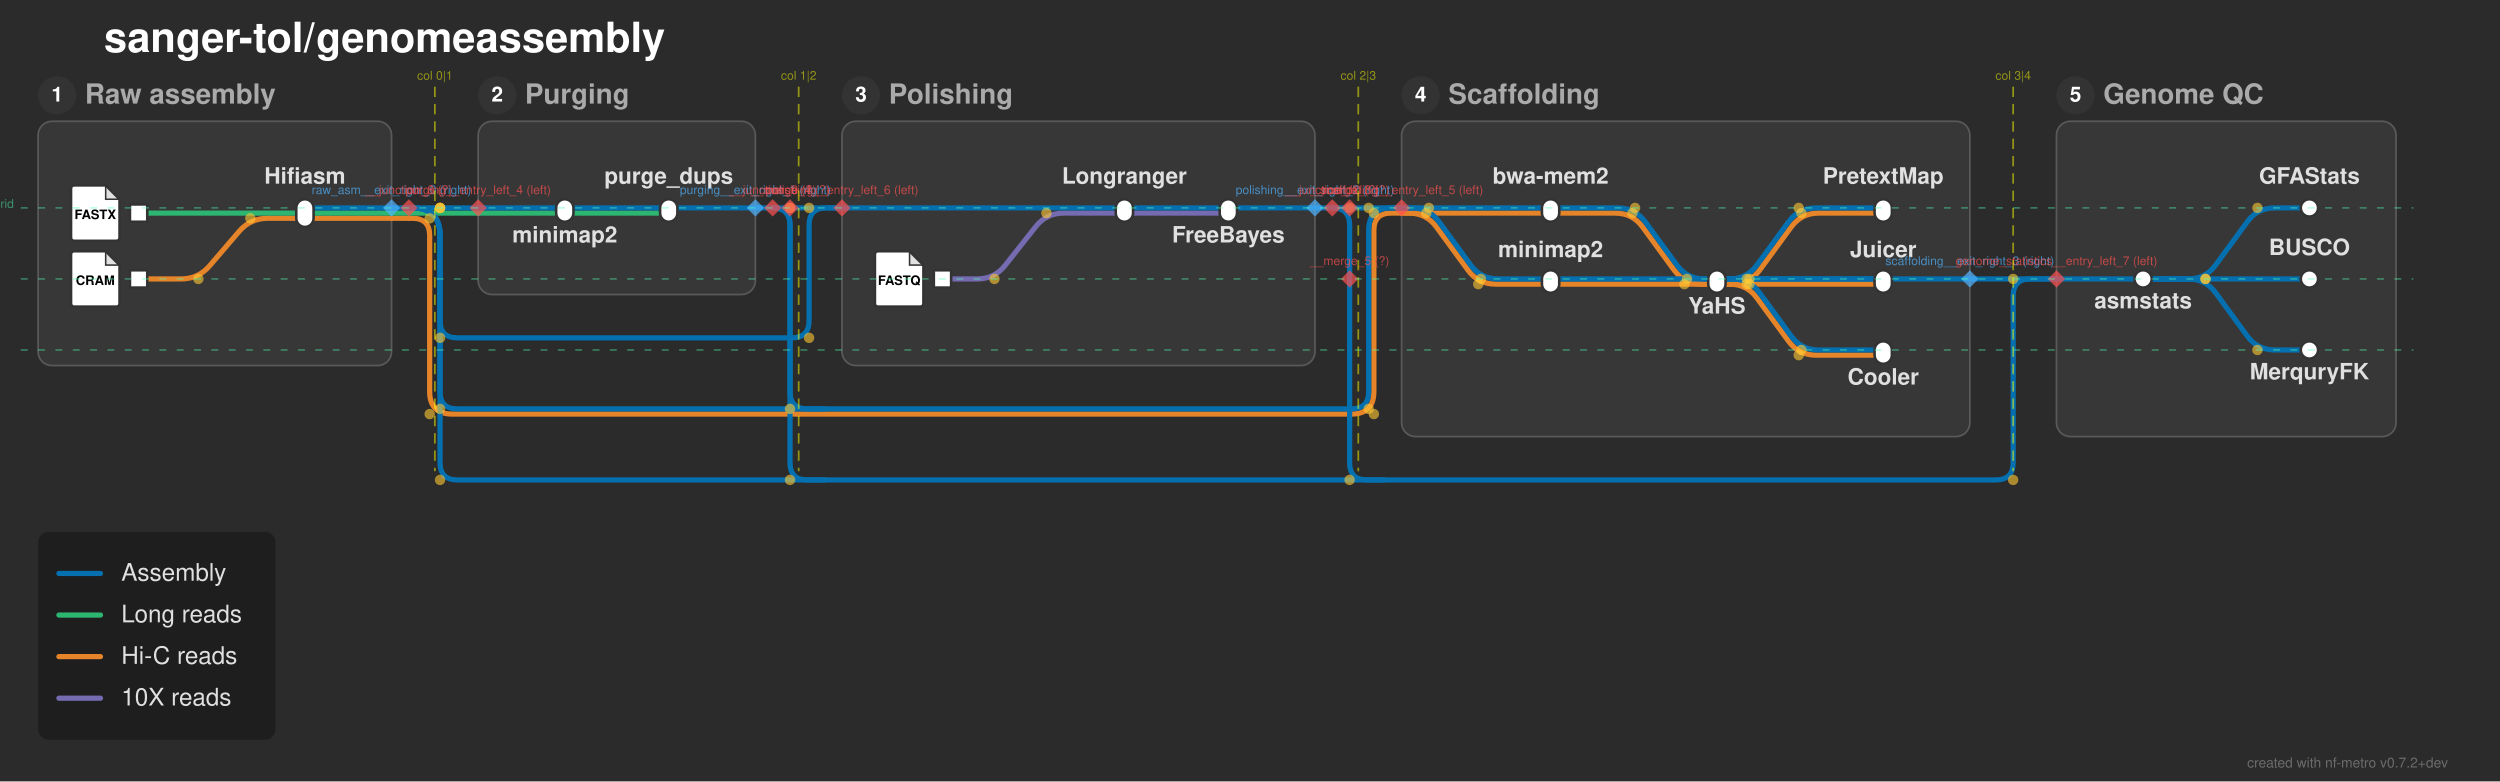
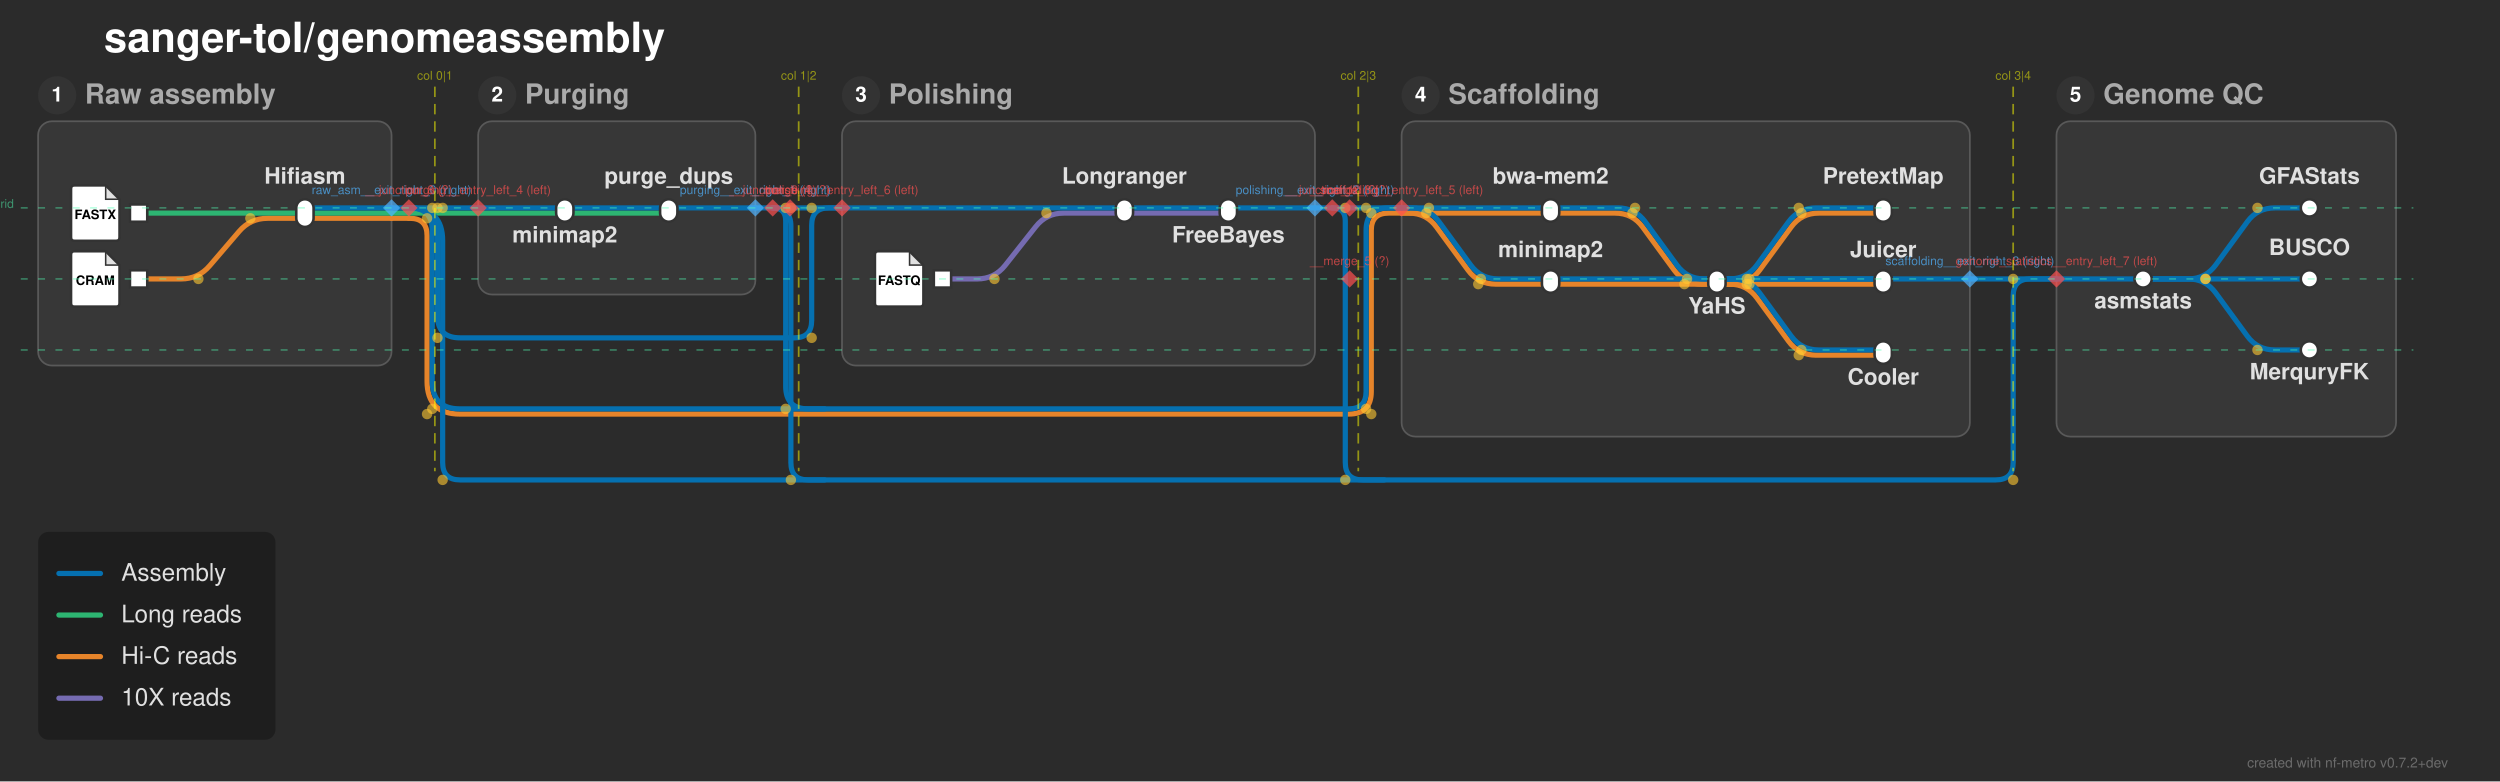
<svg xmlns="http://www.w3.org/2000/svg" width="1443" height="451" viewBox="0 0 1443 451">
  <defs>
</defs>
  <rect x="0" y="0" width="1443" height="451" fill="#2b2b2b" />
  <text x="60.0" y="30.0" font-size="24.0" fill="#ffffff" font-family="'Helvetica Neue', Helvetica, Arial, sans-serif" font-weight="bold" class="nf-metro-title">sanger-tol/genomeassembly</text>
  <rect x="22.0" y="70.0" width="204.0" height="141.0" rx="8" ry="8" fill="#373737" stroke="#595959" stroke-width="1.0" class="nf-metro-section-box" data-section-id="raw_asm" data-section-lines="assemblies,hic_reads,long_reads" />
  <circle cx="33.0" cy="55.0" r="11" fill="#333333" class="nf-metro-section-num-circle" data-section-id="raw_asm" />
  <text x="33.0" y="55.0" font-size="12" fill="#ffffff" font-family="'Helvetica Neue', Helvetica, Arial, sans-serif" font-weight="bold" text-anchor="middle" dy="0.3em" data-section-id="raw_asm">1</text>
  <text x="49.0" y="55.0" font-size="16.0" fill="#aaaaaa" font-family="'Helvetica Neue', Helvetica, Arial, sans-serif" font-weight="bold" dy="0.3em" class="nf-metro-section-label" data-section-id="raw_asm">Raw assembly</text>
  <rect x="276.0" y="70.0" width="160.0" height="100.0" rx="8" ry="8" fill="#373737" stroke="#595959" stroke-width="1.0" class="nf-metro-section-box" data-section-id="purging" data-section-lines="assemblies,long_reads" />
  <circle cx="287.0" cy="55.0" r="11" fill="#333333" class="nf-metro-section-num-circle" data-section-id="purging" />
  <text x="287.0" y="55.0" font-size="12" fill="#ffffff" font-family="'Helvetica Neue', Helvetica, Arial, sans-serif" font-weight="bold" text-anchor="middle" dy="0.3em" data-section-id="purging">2</text>
  <text x="303.0" y="55.0" font-size="16.0" fill="#aaaaaa" font-family="'Helvetica Neue', Helvetica, Arial, sans-serif" font-weight="bold" dy="0.3em" class="nf-metro-section-label" data-section-id="purging">Purging</text>
  <rect x="486.0" y="70.0" width="273.0" height="141.0" rx="8" ry="8" fill="#373737" stroke="#595959" stroke-width="1.0" class="nf-metro-section-box" data-section-id="polishing" data-section-lines="assemblies,i10x_reads" />
  <circle cx="497.0" cy="55.0" r="11" fill="#333333" class="nf-metro-section-num-circle" data-section-id="polishing" />
  <text x="497.0" y="55.0" font-size="12" fill="#ffffff" font-family="'Helvetica Neue', Helvetica, Arial, sans-serif" font-weight="bold" text-anchor="middle" dy="0.3em" data-section-id="polishing">3</text>
  <text x="513.0" y="55.0" font-size="16.0" fill="#aaaaaa" font-family="'Helvetica Neue', Helvetica, Arial, sans-serif" font-weight="bold" dy="0.3em" class="nf-metro-section-label" data-section-id="polishing">Polishing</text>
  <rect x="809.0" y="70.0" width="328.0" height="182.0" rx="8" ry="8" fill="#373737" stroke="#595959" stroke-width="1.0" class="nf-metro-section-box" data-section-id="scaffolding" data-section-lines="assemblies,hic_reads" />
  <circle cx="820.0" cy="55.0" r="11" fill="#333333" class="nf-metro-section-num-circle" data-section-id="scaffolding" />
  <text x="820.0" y="55.0" font-size="12" fill="#ffffff" font-family="'Helvetica Neue', Helvetica, Arial, sans-serif" font-weight="bold" text-anchor="middle" dy="0.3em" data-section-id="scaffolding">4</text>
  <text x="836.0" y="55.0" font-size="16.0" fill="#aaaaaa" font-family="'Helvetica Neue', Helvetica, Arial, sans-serif" font-weight="bold" dy="0.3em" class="nf-metro-section-label" data-section-id="scaffolding">Scaffolding</text>
  <rect x="1187.0" y="70.0" width="196.0" height="182.0" rx="8" ry="8" fill="#373737" stroke="#595959" stroke-width="1.0" class="nf-metro-section-box" data-section-id="genome_statistics" data-section-lines="assemblies" />
  <circle cx="1198.0" cy="55.0" r="11" fill="#333333" class="nf-metro-section-num-circle" data-section-id="genome_statistics" />
  <text x="1198.0" y="55.0" font-size="12" fill="#ffffff" font-family="'Helvetica Neue', Helvetica, Arial, sans-serif" font-weight="bold" text-anchor="middle" dy="0.3em" data-section-id="genome_statistics">5</text>
  <text x="1214.0" y="55.0" font-size="16.0" fill="#aaaaaa" font-family="'Helvetica Neue', Helvetica, Arial, sans-serif" font-weight="bold" dy="0.3em" class="nf-metro-section-label" data-section-id="genome_statistics">Genome QC</text>
  <path d="M544.0,161.0 L564.0,161.0 Q574.0,161.0,580.196,153.151 L597.804,130.849 Q604.0,123.0,614.0,123.0 L649.0,123.0" stroke="#756bb1" stroke-width="3.0" fill="none" stroke-linecap="round" stroke-linejoin="round" class="metro-line-i10x_reads" data-line-id="i10x_reads" />
  <path d="M649.0,123.0 L709.0,123.0" stroke="#756bb1" stroke-width="3.0" stroke-linecap="round" class="metro-line-i10x_reads" data-line-id="i10x_reads" />
  <path d="M80.0,161.0 L104.5,161.0 Q114.5,161.0,121.008,153.407 L137.992,133.593 Q144.5,126.0,154.5,126.0 L176.0,126.0" stroke="#e6842a" stroke-width="3.0" fill="none" stroke-linecap="round" stroke-linejoin="round" class="metro-line-hic_reads" data-line-id="hic_reads" />
  <path d="M895.0,123.0 L932.239,123.0 Q942.239,123.0,948.144,131.07 L966.334,155.93 Q972.239,164.0,982.239,164.0 L991.0,164.0" stroke="#e6842a" stroke-width="3.0" fill="none" stroke-linecap="round" stroke-linejoin="round" class="metro-line-hic_reads" data-line-id="hic_reads" />
  <path d="M895.0,164.0 L991.0,164.0" stroke="#e6842a" stroke-width="3.0" stroke-linecap="round" class="metro-line-hic_reads" data-line-id="hic_reads" />
  <path d="M991.0,164.0 L999.761,164.0 Q1009.761,164.0,1015.666,155.93 L1033.856,131.07 Q1039.761,123.0,1049.761,123.0 L1087.0,123.0" stroke="#e6842a" stroke-width="3.0" fill="none" stroke-linecap="round" stroke-linejoin="round" class="metro-line-hic_reads" data-line-id="hic_reads" />
  <path d="M991.0,164.0 L1087.0,164.0" stroke="#e6842a" stroke-width="3.0" stroke-linecap="round" class="metro-line-hic_reads" data-line-id="hic_reads" />
  <path d="M991.0,164.0 L998.239,164.0 Q1008.239,164.0,1014.144,172.07 L1032.334,196.93 Q1038.239,205.0,1048.239,205.0 L1087.0,205.0" stroke="#e6842a" stroke-width="3.0" fill="none" stroke-linecap="round" stroke-linejoin="round" class="metro-line-hic_reads" data-line-id="hic_reads" />
  <path d="M176.0,126.0 L226.0,126.0" stroke="#e6842a" stroke-width="3.0" stroke-linecap="round" class="metro-line-hic_reads" data-line-id="hic_reads" />
  <path d="M809.0,123.0 L895.0,123.0" stroke="#e6842a" stroke-width="3.0" stroke-linecap="round" class="metro-line-hic_reads" data-line-id="hic_reads" />
  <path d="M809.0,123.0 L813.239,123.0 Q823.239,123.0,829.144,131.07 L847.334,155.93 Q853.239,164.0,863.239,164.0 L895.0,164.0" stroke="#e6842a" stroke-width="3.0" fill="none" stroke-linecap="round" stroke-linejoin="round" class="metro-line-hic_reads" data-line-id="hic_reads" />
  <path d="M226.0,126.0 L236.0,126.0" stroke="#e6842a" stroke-width="3.0" stroke-linecap="round" class="metro-line-hic_reads" data-line-id="hic_reads" />
-   <path d="M236.0,126.0 L238.0,126.0 Q248.0,126.0,248.0,136.0 L248.0,226.0 Q248.0,239.0,261.0,239.0 L780.0,239.0 Q793.0,239.0,793.0,226.0 L793.0,133.0 Q793.0,123.0,803.0,123.0 L809.0,123.0" stroke="#e6842a" stroke-width="3.0" fill="none" stroke-linecap="round" stroke-linejoin="round" class="metro-line-hic_reads" data-line-id="hic_reads" />
+   <path d="M236.0,126.0 L236.5,126.0 Q246.5,126.0,246.5,136.0 L246.5,220.0 Q246.5,239.0,265.5,239.0 L778.5,239.0 Q791.5,239.0,791.5,226.0 L791.5,133.0 Q791.5,123.0,801.5,123.0 L809.0,123.0" stroke="#e6842a" stroke-width="3.0" fill="none" stroke-linecap="round" stroke-linejoin="round" class="metro-line-hic_reads" data-line-id="hic_reads" />
  <path d="M80.0,123.0 L176.0,123.0" stroke="#2db572" stroke-width="3.0" stroke-linecap="round" class="metro-line-long_reads" data-line-id="long_reads" />
  <path d="M326.0,123.0 L386.0,123.0" stroke="#2db572" stroke-width="3.0" stroke-linecap="round" class="metro-line-long_reads" data-line-id="long_reads" />
  <path d="M176.0,123.0 L226.0,123.0" stroke="#2db572" stroke-width="3.0" stroke-linecap="round" class="metro-line-long_reads" data-line-id="long_reads" />
  <path d="M276.0,123.0 L326.0,123.0" stroke="#2db572" stroke-width="3.0" stroke-linecap="round" class="metro-line-long_reads" data-line-id="long_reads" />
  <path d="M226.0,123.0 L236.0,123.0" stroke="#2db572" stroke-width="3.0" stroke-linecap="round" class="metro-line-long_reads" data-line-id="long_reads" />
  <path d="M236.0,123.0 L276.0,123.0" stroke="#2db572" stroke-width="3.0" stroke-linecap="round" class="metro-line-long_reads" data-line-id="long_reads" />
  <path d="M326.0,120.0 L386.0,120.0" stroke="#0570b0" stroke-width="3.0" stroke-linecap="round" class="metro-line-assemblies" data-line-id="assemblies" />
  <path d="M649.0,120.0 L709.0,120.0" stroke="#0570b0" stroke-width="3.0" stroke-linecap="round" class="metro-line-assemblies" data-line-id="assemblies" />
  <path d="M895.0,120.0 L933.761,120.0 Q943.761,120.0,949.666,128.07 L967.856,152.93 Q973.761,161.0,983.761,161.0 L991.0,161.0" stroke="#0570b0" stroke-width="3.0" fill="none" stroke-linecap="round" stroke-linejoin="round" class="metro-line-assemblies" data-line-id="assemblies" />
  <path d="M895.0,161.0 L991.0,161.0" stroke="#0570b0" stroke-width="3.0" stroke-linecap="round" class="metro-line-assemblies" data-line-id="assemblies" />
  <path d="M991.0,161.0 L998.239,161.0 Q1008.239,161.0,1014.144,152.93 L1032.334,128.07 Q1038.239,120.0,1048.239,120.0 L1087.0,120.0" stroke="#0570b0" stroke-width="3.0" fill="none" stroke-linecap="round" stroke-linejoin="round" class="metro-line-assemblies" data-line-id="assemblies" />
  <path d="M991.0,161.0 L1087.0,161.0" stroke="#0570b0" stroke-width="3.0" stroke-linecap="round" class="metro-line-assemblies" data-line-id="assemblies" />
  <path d="M991.0,161.0 L999.761,161.0 Q1009.761,161.0,1015.666,169.07 L1033.856,193.93 Q1039.761,202.0,1049.761,202.0 L1087.0,202.0" stroke="#0570b0" stroke-width="3.0" fill="none" stroke-linecap="round" stroke-linejoin="round" class="metro-line-assemblies" data-line-id="assemblies" />
  <path d="M1237.0,161.0 L1263.0,161.0 Q1273.0,161.0,1278.905,152.93 L1297.095,128.07 Q1303.0,120.0,1313.0,120.0 L1333.0,120.0" stroke="#0570b0" stroke-width="3.0" fill="none" stroke-linecap="round" stroke-linejoin="round" class="metro-line-assemblies" data-line-id="assemblies" />
  <path d="M1237.0,161.0 L1333.0,161.0" stroke="#0570b0" stroke-width="3.0" stroke-linecap="round" class="metro-line-assemblies" data-line-id="assemblies" />
  <path d="M1237.0,161.0 L1263.0,161.0 Q1273.0,161.0,1278.905,169.07 L1297.095,193.93 Q1303.0,202.0,1313.0,202.0 L1333.0,202.0" stroke="#0570b0" stroke-width="3.0" fill="none" stroke-linecap="round" stroke-linejoin="round" class="metro-line-assemblies" data-line-id="assemblies" />
  <path d="M176.0,120.0 L226.0,120.0" stroke="#0570b0" stroke-width="3.0" stroke-linecap="round" class="metro-line-assemblies" data-line-id="assemblies" />
  <path d="M276.0,120.0 L326.0,120.0" stroke="#0570b0" stroke-width="3.0" stroke-linecap="round" class="metro-line-assemblies" data-line-id="assemblies" />
  <path d="M486.0,120.0 L649.0,120.0" stroke="#0570b0" stroke-width="3.0" stroke-linecap="round" class="metro-line-assemblies" data-line-id="assemblies" />
  <path d="M809.0,120.0 L895.0,120.0" stroke="#0570b0" stroke-width="3.0" stroke-linecap="round" class="metro-line-assemblies" data-line-id="assemblies" />
  <path d="M809.0,120.0 L814.761,120.0 Q824.761,120.0,830.666,128.07 L848.856,152.93 Q854.761,161.0,864.761,161.0 L895.0,161.0" stroke="#0570b0" stroke-width="3.0" fill="none" stroke-linecap="round" stroke-linejoin="round" class="metro-line-assemblies" data-line-id="assemblies" />
  <path d="M386.0,120.0 L436.0,120.0" stroke="#0570b0" stroke-width="3.0" stroke-linecap="round" class="metro-line-assemblies" data-line-id="assemblies" />
  <path d="M709.0,120.0 L759.0,120.0" stroke="#0570b0" stroke-width="3.0" stroke-linecap="round" class="metro-line-assemblies" data-line-id="assemblies" />
  <path d="M1187.0,161.0 L1237.0,161.0" stroke="#0570b0" stroke-width="3.0" stroke-linecap="round" class="metro-line-assemblies" data-line-id="assemblies" />
  <path d="M991.0,161.0 L1137.0,161.0" stroke="#0570b0" stroke-width="3.0" stroke-linecap="round" class="metro-line-assemblies" data-line-id="assemblies" />
  <path d="M226.0,120.0 L236.0,120.0" stroke="#0570b0" stroke-width="3.0" stroke-linecap="round" class="metro-line-assemblies" data-line-id="assemblies" />
  <path d="M236.0,120.0 L276.0,120.0" stroke="#0570b0" stroke-width="3.0" stroke-linecap="round" class="metro-line-assemblies" data-line-id="assemblies" />
  <path d="M436.0,120.0 L446.0,120.0" stroke="#0570b0" stroke-width="3.0" stroke-linecap="round" class="metro-line-assemblies" data-line-id="assemblies" />
  <path d="M759.0,120.0 L769.0,120.0" stroke="#0570b0" stroke-width="3.0" stroke-linecap="round" class="metro-line-assemblies" data-line-id="assemblies" />
  <path d="M1137.0,161.0 L1187.0,161.0" stroke="#0570b0" stroke-width="3.0" stroke-linecap="round" class="metro-line-assemblies" data-line-id="assemblies" />
-   <path d="M236.0,120.0 L238.0,120.0 Q254.0,120.0,254.0,136.0 L254.0,226.0 Q254.0,236.0,264.0,236.0 L780.0,236.0 Q790.0,236.0,790.0,226.0 L790.0,133.0 Q790.0,120.0,803.0,120.0 L809.0,120.0" stroke="#0570b0" stroke-width="3.0" fill="none" stroke-linecap="round" stroke-linejoin="round" class="metro-line-assemblies" data-line-id="assemblies" />
-   <path d="M446.0,120.0 L446.0,120.0 Q456.0,120.0,456.0,130.0 L456.0,226.0 Q456.0,236.0,466.0,236.0 L476.0,236.0" stroke="#0570b0" stroke-width="3.0" fill="none" stroke-linecap="round" stroke-linejoin="round" class="metro-line-assemblies" data-line-id="assemblies" />
+   <path d="M236.0,120.0 L236.5,120.0 Q249.5,120.0,249.5,133.0 L249.5,220.0 Q249.5,236.0,265.5,236.0 L778.5,236.0 Q788.5,236.0,788.5,226.0 L788.5,133.0 Q788.5,120.0,801.5,120.0 L809.0,120.0" stroke="#0570b0" stroke-width="3.0" fill="none" stroke-linecap="round" stroke-linejoin="round" class="metro-line-assemblies" data-line-id="assemblies" />
+   <path d="M446.0,120.0 L446.0,120.0 Q453.5,120.0,453.5,127.5 L453.5,223.0 Q453.5,236.0,466.5,236.0 L476.0,236.0" stroke="#0570b0" stroke-width="3.0" fill="none" stroke-linecap="round" stroke-linejoin="round" class="metro-line-assemblies" data-line-id="assemblies" />
  <path d="M769.0,120.0 L779.0,120.0" stroke="#0570b0" stroke-width="3.0" stroke-linecap="round" class="metro-line-assemblies" data-line-id="assemblies" />
  <path d="M779.0,120.0 L809.0,120.0" stroke="#0570b0" stroke-width="3.0" stroke-linecap="round" class="metro-line-assemblies" data-line-id="assemblies" />
-   <path d="M236.0,120.0 L238.0,120.0 Q254.0,120.0,254.0,136.0 L254.0,185.0 Q254.0,195.0,264.0,195.0 L457.0,195.0 Q467.0,195.0,467.0,185.0 L467.0,130.0 Q467.0,120.0,477.0,120.0 L486.0,120.0" stroke="#0570b0" stroke-width="3.0" fill="none" stroke-linecap="round" stroke-linejoin="round" class="metro-line-assemblies" data-line-id="assemblies" />
+   <path d="M236.0,120.0 L236.5,120.0 Q252.5,120.0,252.5,136.0 L252.5,182.0 Q252.5,195.0,265.5,195.0 L458.5,195.0 Q468.5,195.0,468.5,185.0 L468.5,130.0 Q468.5,120.0,478.5,120.0 L486.0,120.0" stroke="#0570b0" stroke-width="3.0" fill="none" stroke-linecap="round" stroke-linejoin="round" class="metro-line-assemblies" data-line-id="assemblies" />
  <path d="M446.0,120.0 L456.0,120.0" stroke="#0570b0" stroke-width="3.0" stroke-linecap="round" class="metro-line-assemblies" data-line-id="assemblies" />
  <path d="M456.0,120.0 L486.0,120.0" stroke="#0570b0" stroke-width="3.0" stroke-linecap="round" class="metro-line-assemblies" data-line-id="assemblies" />
-   <path d="M236.0,120.0 L238.0,120.0 Q254.0,120.0,254.0,136.0 L254.0,267.0 Q254.0,277.0,264.0,277.0 L1152.0,277.0 Q1162.0,277.0,1162.0,267.0 L1162.0,171.0 Q1162.0,161.0,1172.0,161.0 L1187.0,161.0" stroke="#0570b0" stroke-width="3.0" fill="none" stroke-linecap="round" stroke-linejoin="round" class="metro-line-assemblies" data-line-id="assemblies" />
-   <path d="M446.0,120.0 L446.0,120.0 Q456.0,120.0,456.0,130.0 L456.0,267.0 Q456.0,277.0,466.0,277.0 L476.0,277.0" stroke="#0570b0" stroke-width="3.0" fill="none" stroke-linecap="round" stroke-linejoin="round" class="metro-line-assemblies" data-line-id="assemblies" />
-   <path d="M769.0,120.0 L769.0,120.0 Q779.0,120.0,779.0,130.0 L779.0,267.0 Q779.0,277.0,789.0,277.0 L799.0,277.0" stroke="#0570b0" stroke-width="3.0" fill="none" stroke-linecap="round" stroke-linejoin="round" class="metro-line-assemblies" data-line-id="assemblies" />
+   <path d="M236.0,120.0 L236.5,120.0 Q255.5,120.0,255.5,139.0 L255.5,267.0 Q255.5,277.0,265.5,277.0 L1152.0,277.0 Q1162.0,277.0,1162.0,267.0 L1162.0,171.0 Q1162.0,161.0,1172.0,161.0 L1187.0,161.0" stroke="#0570b0" stroke-width="3.0" fill="none" stroke-linecap="round" stroke-linejoin="round" class="metro-line-assemblies" data-line-id="assemblies" />
+   <path d="M446.0,120.0 L446.0,120.0 Q456.5,120.0,456.5,130.5 L456.5,267.0 Q456.5,277.0,466.5,277.0 L476.0,277.0" stroke="#0570b0" stroke-width="3.0" fill="none" stroke-linecap="round" stroke-linejoin="round" class="metro-line-assemblies" data-line-id="assemblies" />
+   <path d="M769.0,120.0 L769.0,120.0 Q776.5,120.0,776.5,127.5 L776.5,267.0 Q776.5,277.0,786.5,277.0 L799.0,277.0" stroke="#0570b0" stroke-width="3.0" fill="none" stroke-linecap="round" stroke-linejoin="round" class="metro-line-assemblies" data-line-id="assemblies" />
  <rect x="75.0" y="118.0" width="10.0" height="10.0" fill="#ffffff" stroke="#333333" stroke-width="1.5" class="nf-metro-station" data-station-id="input_long_reads" data-station-lines="long_reads" data-station-label="input_long_reads" data-section-id="raw_asm" data-section-name="Raw assembly" />
  <g data-station-id="input_long_reads">
    <path d="M43.0,107.0 L61.0,107.0 L69.0,115.0 L69.0,137.0 Q69.0,139.0,67.0,139.0 L43.0,139.0 Q41.0,139.0,41.0,137.0 L41.0,109.0 Q41.0,107.0,43.0,107.0 Z" fill="#ffffff" stroke="#333333" stroke-width="1.5" stroke-linejoin="round" />
    <path d="M61.0,107.0 L61.0,115.0 L69.0,115.0 Z" fill="#333333" opacity="0.15" stroke="none" />
    <path d="M61.0,107.0 L61.0,115.0 L69.0,115.0" fill="none" stroke="#333333" stroke-width="0.9" />
    <text x="55.0" y="124.2" font-size="7.5" fill="#000000" font-family="'Helvetica Neue', Helvetica, Arial, sans-serif" font-weight="bold" text-anchor="middle" dy="0.3em">FASTX</text>
  </g>
  <rect x="75.0" y="156.0" width="10.0" height="10.0" fill="#ffffff" stroke="#333333" stroke-width="1.5" class="nf-metro-station" data-station-id="input_hic_reads" data-station-lines="hic_reads" data-station-label="input_hic_reads" data-section-id="raw_asm" data-section-name="Raw assembly" />
  <g data-station-id="input_hic_reads">
    <path d="M43.0,145.0 L61.0,145.0 L69.0,153.0 L69.0,175.0 Q69.0,177.0,67.0,177.0 L43.0,177.0 Q41.0,177.0,41.0,175.0 L41.0,147.0 Q41.0,145.0,43.0,145.0 Z" fill="#ffffff" stroke="#333333" stroke-width="1.5" stroke-linejoin="round" />
    <path d="M61.0,145.0 L61.0,153.0 L69.0,153.0 Z" fill="#333333" opacity="0.15" stroke="none" />
    <path d="M61.0,145.0 L61.0,153.0 L69.0,153.0" fill="none" stroke="#333333" stroke-width="0.9" />
    <text x="55.0" y="162.2" font-size="7.5" fill="#000000" font-family="'Helvetica Neue', Helvetica, Arial, sans-serif" font-weight="bold" text-anchor="middle" dy="0.3em">CRAM</text>
  </g>
  <rect x="171.0" y="115.0" width="10.0" height="16.0" rx="5.0" ry="5.0" fill="#ffffff" stroke="#333333" stroke-width="1.5" class="nf-metro-station" data-station-id="hifiasm" data-station-lines="assemblies,hic_reads,long_reads" data-station-label="Hifiasm" data-section-id="raw_asm" data-section-name="Raw assembly" />
  <rect x="321.0" y="115.0" width="10.0" height="13.0" rx="5.0" ry="5.0" fill="#ffffff" stroke="#333333" stroke-width="1.5" class="nf-metro-station" data-station-id="purging_minimap2" data-station-lines="assemblies,long_reads" data-station-label="minimap2" data-section-id="purging" data-section-name="Purging" />
  <rect x="381.0" y="115.0" width="10.0" height="13.0" rx="5.0" ry="5.0" fill="#ffffff" stroke="#333333" stroke-width="1.5" class="nf-metro-station" data-station-id="purge_dups" data-station-lines="assemblies,long_reads" data-station-label="purge_dups" data-section-id="purging" data-section-name="Purging" />
  <rect x="539.0" y="156.0" width="10.0" height="10.0" fill="#ffffff" stroke="#333333" stroke-width="1.5" class="nf-metro-station" data-station-id="input_10x_reads" data-station-lines="i10x_reads" data-station-label="input_10x_reads" data-section-id="polishing" data-section-name="Polishing" />
  <g data-station-id="input_10x_reads">
    <path d="M507.0,145.0 L525.0,145.0 L533.0,153.0 L533.0,175.0 Q533.0,177.0,531.0,177.0 L507.0,177.0 Q505.0,177.0,505.0,175.0 L505.0,147.0 Q505.0,145.0,507.0,145.0 Z" fill="#ffffff" stroke="#333333" stroke-width="1.5" stroke-linejoin="round" />
    <path d="M525.0,145.0 L525.0,153.0 L533.0,153.0 Z" fill="#333333" opacity="0.15" stroke="none" />
    <path d="M525.0,145.0 L525.0,153.0 L533.0,153.0" fill="none" stroke="#333333" stroke-width="0.9" />
    <text x="519.0" y="162.2" font-size="7.5" fill="#000000" font-family="'Helvetica Neue', Helvetica, Arial, sans-serif" font-weight="bold" text-anchor="middle" dy="0.3em">FASTQ</text>
  </g>
  <rect x="644.0" y="115.0" width="10.0" height="13.0" rx="5.0" ry="5.0" fill="#ffffff" stroke="#333333" stroke-width="1.5" class="nf-metro-station" data-station-id="longranger" data-station-lines="assemblies,i10x_reads" data-station-label="Longranger" data-section-id="polishing" data-section-name="Polishing" />
  <rect x="704.0" y="115.0" width="10.0" height="13.0" rx="5.0" ry="5.0" fill="#ffffff" stroke="#333333" stroke-width="1.5" class="nf-metro-station" data-station-id="freebayes" data-station-lines="assemblies,i10x_reads" data-station-label="FreeBayes" data-section-id="polishing" data-section-name="Polishing" />
  <rect x="890.0" y="115.0" width="10.0" height="13.0" rx="5.0" ry="5.0" fill="#ffffff" stroke="#333333" stroke-width="1.5" class="nf-metro-station" data-station-id="scaffolding_bwamem2" data-station-lines="assemblies,hic_reads" data-station-label="bwa-mem2" data-section-id="scaffolding" data-section-name="Scaffolding" />
  <rect x="890.0" y="156.0" width="10.0" height="13.0" rx="5.0" ry="5.0" fill="#ffffff" stroke="#333333" stroke-width="1.5" class="nf-metro-station" data-station-id="scaffolding_minimap2" data-station-lines="assemblies,hic_reads" data-station-label="minimap2" data-section-id="scaffolding" data-section-name="Scaffolding" />
  <rect x="986.0" y="156.0" width="10.0" height="13.0" rx="5.0" ry="5.0" fill="#ffffff" stroke="#333333" stroke-width="1.5" class="nf-metro-station" data-station-id="yahs" data-station-lines="assemblies,hic_reads" data-station-label="YaHS" data-section-id="scaffolding" data-section-name="Scaffolding" />
  <rect x="1082.0" y="115.0" width="10.0" height="13.0" rx="5.0" ry="5.0" fill="#ffffff" stroke="#333333" stroke-width="1.5" class="nf-metro-station" data-station-id="pretextmap" data-station-lines="assemblies,hic_reads" data-station-label="PretextMap" data-section-id="scaffolding" data-section-name="Scaffolding" />
  <rect x="1082.0" y="156.0" width="10.0" height="13.0" rx="5.0" ry="5.0" fill="#ffffff" stroke="#333333" stroke-width="1.5" class="nf-metro-station" data-station-id="juicer" data-station-lines="assemblies,hic_reads" data-station-label="Juicer" data-section-id="scaffolding" data-section-name="Scaffolding" />
  <rect x="1082.0" y="197.0" width="10.0" height="13.0" rx="5.0" ry="5.0" fill="#ffffff" stroke="#333333" stroke-width="1.5" class="nf-metro-station" data-station-id="cooler" data-station-lines="assemblies,hic_reads" data-station-label="Cooler" data-section-id="scaffolding" data-section-name="Scaffolding" />
  <rect x="1232.0" y="156.0" width="10.0" height="10.0" rx="5.0" ry="5.0" fill="#ffffff" stroke="#333333" stroke-width="1.5" class="nf-metro-station" data-station-id="asmstats" data-station-lines="assemblies" data-station-label="asmstats" data-section-id="genome_statistics" data-section-name="Genome QC" />
  <rect x="1328.0" y="115.0" width="10.0" height="10.0" rx="5.0" ry="5.0" fill="#ffffff" stroke="#333333" stroke-width="1.5" class="nf-metro-station" data-station-id="gfastats" data-station-lines="assemblies" data-station-label="GFAStats" data-section-id="genome_statistics" data-section-name="Genome QC" />
  <rect x="1328.0" y="156.0" width="10.0" height="10.0" rx="5.0" ry="5.0" fill="#ffffff" stroke="#333333" stroke-width="1.5" class="nf-metro-station" data-station-id="busco" data-station-lines="assemblies" data-station-label="BUSCO" data-section-id="genome_statistics" data-section-name="Genome QC" />
  <rect x="1328.0" y="197.0" width="10.0" height="10.0" rx="5.0" ry="5.0" fill="#ffffff" stroke="#333333" stroke-width="1.5" class="nf-metro-station" data-station-id="merquryfk" data-station-lines="assemblies" data-station-label="MerquryFK" data-section-id="genome_statistics" data-section-name="Genome QC" />
  <text x="895.0" y="106.0" font-size="13.0" fill="#e0e0e0" font-family="'Helvetica Neue', Helvetica, Arial, sans-serif" font-weight="bold" text-anchor="middle" dominant-baseline="auto" data-station-id="scaffolding_bwamem2" class="nf-metro-station-label">bwa-mem2</text>
  <text x="326.0" y="134.0" font-size="13.0" fill="#e0e0e0" font-family="'Helvetica Neue', Helvetica, Arial, sans-serif" font-weight="bold" text-anchor="middle" dominant-baseline="hanging" data-station-id="purging_minimap2" class="nf-metro-station-label">minimap2</text>
  <text x="1237.0" y="172.0" font-size="13.0" fill="#e0e0e0" font-family="'Helvetica Neue', Helvetica, Arial, sans-serif" font-weight="bold" text-anchor="middle" dominant-baseline="hanging" data-station-id="asmstats" class="nf-metro-station-label">asmstats</text>
  <text x="895.0" y="148.4" font-size="13.0" fill="#e0e0e0" font-family="'Helvetica Neue', Helvetica, Arial, sans-serif" font-weight="bold" text-anchor="middle" dominant-baseline="auto" data-station-id="scaffolding_minimap2" class="nf-metro-station-label">minimap2</text>
  <text x="1333.0" y="106.0" font-size="13.0" fill="#e0e0e0" font-family="'Helvetica Neue', Helvetica, Arial, sans-serif" font-weight="bold" text-anchor="middle" dominant-baseline="auto" data-station-id="gfastats" class="nf-metro-station-label">GFAStats</text>
  <text x="386.0" y="106.0" font-size="13.0" fill="#e0e0e0" font-family="'Helvetica Neue', Helvetica, Arial, sans-serif" font-weight="bold" text-anchor="middle" dominant-baseline="auto" data-station-id="purge_dups" class="nf-metro-station-label">purge_dups</text>
  <text x="649.0" y="106.0" font-size="13.0" fill="#e0e0e0" font-family="'Helvetica Neue', Helvetica, Arial, sans-serif" font-weight="bold" text-anchor="middle" dominant-baseline="auto" data-station-id="longranger" class="nf-metro-station-label">Longranger</text>
  <text x="991.0" y="175.0" font-size="13.0" fill="#e0e0e0" font-family="'Helvetica Neue', Helvetica, Arial, sans-serif" font-weight="bold" text-anchor="middle" dominant-baseline="hanging" data-station-id="yahs" class="nf-metro-station-label">YaHS</text>
  <text x="1333.0" y="147.2" font-size="13.0" fill="#e0e0e0" font-family="'Helvetica Neue', Helvetica, Arial, sans-serif" font-weight="bold" text-anchor="middle" dominant-baseline="auto" data-station-id="busco" class="nf-metro-station-label">BUSCO</text>
  <text x="176.0" y="106.0" font-size="13.0" fill="#e0e0e0" font-family="'Helvetica Neue', Helvetica, Arial, sans-serif" font-weight="bold" text-anchor="middle" dominant-baseline="auto" data-station-id="hifiasm" class="nf-metro-station-label">Hifiasm</text>
  <text x="1333.0" y="213.0" font-size="13.0" fill="#e0e0e0" font-family="'Helvetica Neue', Helvetica, Arial, sans-serif" font-weight="bold" text-anchor="middle" dominant-baseline="hanging" data-station-id="merquryfk" class="nf-metro-station-label">MerquryFK</text>
  <text x="1087.0" y="106.0" font-size="13.0" fill="#e0e0e0" font-family="'Helvetica Neue', Helvetica, Arial, sans-serif" font-weight="bold" text-anchor="middle" dominant-baseline="auto" data-station-id="pretextmap" class="nf-metro-station-label">PretextMap</text>
  <text x="709.0" y="134.0" font-size="13.0" fill="#e0e0e0" font-family="'Helvetica Neue', Helvetica, Arial, sans-serif" font-weight="bold" text-anchor="middle" dominant-baseline="hanging" data-station-id="freebayes" class="nf-metro-station-label">FreeBayes</text>
  <text x="1087.0" y="148.4" font-size="13.0" fill="#e0e0e0" font-family="'Helvetica Neue', Helvetica, Arial, sans-serif" font-weight="bold" text-anchor="middle" dominant-baseline="auto" data-station-id="juicer" class="nf-metro-station-label">Juicer</text>
  <text x="1087.0" y="216.0" font-size="13.0" fill="#e0e0e0" font-family="'Helvetica Neue', Helvetica, Arial, sans-serif" font-weight="bold" text-anchor="middle" dominant-baseline="hanging" data-station-id="cooler" class="nf-metro-station-label">Cooler</text>
  <circle cx="114.5" cy="161.0" r="3.0" fill="rgba(255, 200, 50, 0.6)" />
  <circle cx="144.5" cy="126.0" r="3.0" fill="rgba(255, 200, 50, 0.6)" />
  <circle cx="574.0" cy="161.0" r="3.0" fill="rgba(255, 200, 50, 0.6)" />
  <circle cx="604.0" cy="123.0" r="3.0" fill="rgba(255, 200, 50, 0.6)" />
  <circle cx="943.761" cy="120.0" r="3.0" fill="rgba(255, 200, 50, 0.6)" />
  <circle cx="973.761" cy="161.0" r="3.0" fill="rgba(255, 200, 50, 0.6)" />
  <circle cx="942.239" cy="123.0" r="3.0" fill="rgba(255, 200, 50, 0.6)" />
  <circle cx="972.239" cy="164.0" r="3.0" fill="rgba(255, 200, 50, 0.6)" />
  <circle cx="1008.239" cy="161.0" r="3.0" fill="rgba(255, 200, 50, 0.6)" />
  <circle cx="1038.239" cy="120.0" r="3.0" fill="rgba(255, 200, 50, 0.6)" />
  <circle cx="1009.761" cy="164.0" r="3.0" fill="rgba(255, 200, 50, 0.6)" />
  <circle cx="1039.761" cy="123.0" r="3.0" fill="rgba(255, 200, 50, 0.6)" />
  <circle cx="1009.761" cy="161.0" r="3.0" fill="rgba(255, 200, 50, 0.6)" />
  <circle cx="1039.761" cy="202.0" r="3.0" fill="rgba(255, 200, 50, 0.6)" />
  <circle cx="1008.239" cy="164.0" r="3.0" fill="rgba(255, 200, 50, 0.6)" />
  <circle cx="1038.239" cy="205.0" r="3.0" fill="rgba(255, 200, 50, 0.6)" />
  <circle cx="1273.0" cy="161.0" r="3.0" fill="rgba(255, 200, 50, 0.6)" />
  <circle cx="1303.0" cy="120.0" r="3.0" fill="rgba(255, 200, 50, 0.6)" />
  <circle cx="1273.0" cy="161.0" r="3.0" fill="rgba(255, 200, 50, 0.6)" />
  <circle cx="1303.0" cy="202.0" r="3.0" fill="rgba(255, 200, 50, 0.6)" />
  <circle cx="823.239" cy="123.0" r="3.0" fill="rgba(255, 200, 50, 0.6)" />
  <circle cx="853.239" cy="164.0" r="3.0" fill="rgba(255, 200, 50, 0.6)" />
  <circle cx="824.761" cy="120.0" r="3.0" fill="rgba(255, 200, 50, 0.6)" />
  <circle cx="854.761" cy="161.0" r="3.0" fill="rgba(255, 200, 50, 0.6)" />
-   <circle cx="248.0" cy="126.0" r="3.0" fill="rgba(255, 200, 50, 0.6)" />
-   <circle cx="248.0" cy="239.0" r="3.0" fill="rgba(255, 200, 50, 0.6)" />
-   <circle cx="793.0" cy="239.0" r="3.0" fill="rgba(255, 200, 50, 0.6)" />
-   <circle cx="793.0" cy="123.0" r="3.0" fill="rgba(255, 200, 50, 0.6)" />
-   <circle cx="254.0" cy="120.0" r="3.0" fill="rgba(255, 200, 50, 0.6)" />
-   <circle cx="254.0" cy="236.0" r="3.0" fill="rgba(255, 200, 50, 0.6)" />
-   <circle cx="790.0" cy="236.0" r="3.0" fill="rgba(255, 200, 50, 0.6)" />
-   <circle cx="790.0" cy="120.0" r="3.0" fill="rgba(255, 200, 50, 0.6)" />
-   <circle cx="456.0" cy="120.0" r="3.0" fill="rgba(255, 200, 50, 0.6)" />
-   <circle cx="456.0" cy="236.0" r="3.0" fill="rgba(255, 200, 50, 0.6)" />
-   <circle cx="254.0" cy="120.0" r="3.0" fill="rgba(255, 200, 50, 0.6)" />
-   <circle cx="254.0" cy="195.0" r="3.0" fill="rgba(255, 200, 50, 0.6)" />
-   <circle cx="467.0" cy="195.0" r="3.0" fill="rgba(255, 200, 50, 0.6)" />
-   <circle cx="467.0" cy="120.0" r="3.0" fill="rgba(255, 200, 50, 0.6)" />
-   <circle cx="254.0" cy="120.0" r="3.0" fill="rgba(255, 200, 50, 0.6)" />
-   <circle cx="254.0" cy="277.0" r="3.0" fill="rgba(255, 200, 50, 0.6)" />
+   <circle cx="246.5" cy="126.0" r="3.0" fill="rgba(255, 200, 50, 0.6)" />
+   <circle cx="246.5" cy="239.0" r="3.0" fill="rgba(255, 200, 50, 0.6)" />
+   <circle cx="791.5" cy="239.0" r="3.0" fill="rgba(255, 200, 50, 0.6)" />
+   <circle cx="791.5" cy="123.0" r="3.0" fill="rgba(255, 200, 50, 0.6)" />
+   <circle cx="249.5" cy="120.0" r="3.0" fill="rgba(255, 200, 50, 0.6)" />
+   <circle cx="249.5" cy="236.0" r="3.0" fill="rgba(255, 200, 50, 0.6)" />
+   <circle cx="788.5" cy="236.0" r="3.0" fill="rgba(255, 200, 50, 0.6)" />
+   <circle cx="788.5" cy="120.0" r="3.0" fill="rgba(255, 200, 50, 0.6)" />
+   <circle cx="453.5" cy="120.0" r="3.0" fill="rgba(255, 200, 50, 0.6)" />
+   <circle cx="453.5" cy="236.0" r="3.0" fill="rgba(255, 200, 50, 0.6)" />
+   <circle cx="252.5" cy="120.0" r="3.0" fill="rgba(255, 200, 50, 0.6)" />
+   <circle cx="252.5" cy="195.0" r="3.0" fill="rgba(255, 200, 50, 0.6)" />
+   <circle cx="468.5" cy="195.0" r="3.0" fill="rgba(255, 200, 50, 0.6)" />
+   <circle cx="468.5" cy="120.0" r="3.0" fill="rgba(255, 200, 50, 0.6)" />
+   <circle cx="255.5" cy="120.0" r="3.0" fill="rgba(255, 200, 50, 0.6)" />
+   <circle cx="255.5" cy="277.0" r="3.0" fill="rgba(255, 200, 50, 0.6)" />
  <circle cx="1162.0" cy="277.0" r="3.0" fill="rgba(255, 200, 50, 0.6)" />
  <circle cx="1162.0" cy="161.0" r="3.0" fill="rgba(255, 200, 50, 0.6)" />
-   <circle cx="456.0" cy="120.0" r="3.0" fill="rgba(255, 200, 50, 0.6)" />
-   <circle cx="456.0" cy="277.0" r="3.0" fill="rgba(255, 200, 50, 0.6)" />
-   <circle cx="779.0" cy="120.0" r="3.0" fill="rgba(255, 200, 50, 0.6)" />
-   <circle cx="779.0" cy="277.0" r="3.0" fill="rgba(255, 200, 50, 0.6)" />
+   <circle cx="456.5" cy="120.0" r="3.0" fill="rgba(255, 200, 50, 0.6)" />
+   <circle cx="456.5" cy="277.0" r="3.0" fill="rgba(255, 200, 50, 0.6)" />
+   <circle cx="776.5" cy="120.0" r="3.0" fill="rgba(255, 200, 50, 0.6)" />
+   <circle cx="776.5" cy="277.0" r="3.0" fill="rgba(255, 200, 50, 0.6)" />
  <path d="M226.0,115.0 L231.0,120.0 L226.0,125.0 L221.0,120.0 Z" fill="rgba(80, 180, 255, 0.7)" stroke="none" />
  <text x="226.0" y="112.0" font-size="7" fill="rgba(80, 180, 255, 0.7)" font-family="'Helvetica Neue', Helvetica, Arial, sans-serif" text-anchor="middle" dominant-baseline="auto">raw_asm__exit_right_0 (right)</text>
  <path d="M436.0,115.0 L441.0,120.0 L436.0,125.0 L431.0,120.0 Z" fill="rgba(80, 180, 255, 0.7)" stroke="none" />
  <text x="436.0" y="112.0" font-size="7" fill="rgba(80, 180, 255, 0.7)" font-family="'Helvetica Neue', Helvetica, Arial, sans-serif" text-anchor="middle" dominant-baseline="auto">purging__exit_right_1 (right)</text>
  <path d="M759.0,115.0 L764.0,120.0 L759.0,125.0 L754.0,120.0 Z" fill="rgba(80, 180, 255, 0.7)" stroke="none" />
  <text x="759.0" y="112.0" font-size="7" fill="rgba(80, 180, 255, 0.7)" font-family="'Helvetica Neue', Helvetica, Arial, sans-serif" text-anchor="middle" dominant-baseline="auto">polishing__exit_right_2 (right)</text>
  <path d="M1137.0,156.0 L1142.0,161.0 L1137.0,166.0 L1132.0,161.0 Z" fill="rgba(80, 180, 255, 0.7)" stroke="none" />
  <text x="1137.0" y="153.0" font-size="7" fill="rgba(80, 180, 255, 0.7)" font-family="'Helvetica Neue', Helvetica, Arial, sans-serif" text-anchor="middle" dominant-baseline="auto">scaffolding__exit_right_3 (right)</text>
  <path d="M276.0,115.0 L281.0,120.0 L276.0,125.0 L271.0,120.0 Z" fill="rgba(255, 80, 80, 0.7)" stroke="none" />
  <text x="276.0" y="112.0" font-size="7" fill="rgba(255, 80, 80, 0.7)" font-family="'Helvetica Neue', Helvetica, Arial, sans-serif" text-anchor="middle" dominant-baseline="auto">purging__entry_left_4 (left)</text>
  <path d="M809.0,115.0 L814.0,120.0 L809.0,125.0 L804.0,120.0 Z" fill="rgba(255, 80, 80, 0.7)" stroke="none" />
  <text x="809.0" y="112.0" font-size="7" fill="rgba(255, 80, 80, 0.7)" font-family="'Helvetica Neue', Helvetica, Arial, sans-serif" text-anchor="middle" dominant-baseline="auto">scaffolding__entry_left_5 (left)</text>
  <path d="M486.0,115.0 L491.0,120.0 L486.0,125.0 L481.0,120.0 Z" fill="rgba(255, 80, 80, 0.7)" stroke="none" />
  <text x="486.0" y="112.0" font-size="7" fill="rgba(255, 80, 80, 0.7)" font-family="'Helvetica Neue', Helvetica, Arial, sans-serif" text-anchor="middle" dominant-baseline="auto">polishing__entry_left_6 (left)</text>
  <path d="M1187.0,156.0 L1192.0,161.0 L1187.0,166.0 L1182.0,161.0 Z" fill="rgba(255, 80, 80, 0.7)" stroke="none" />
  <text x="1187.0" y="153.0" font-size="7" fill="rgba(255, 80, 80, 0.7)" font-family="'Helvetica Neue', Helvetica, Arial, sans-serif" text-anchor="middle" dominant-baseline="auto">genome_statistics__entry_left_7 (left)</text>
  <path d="M236.0,115.0 L241.0,120.0 L236.0,125.0 L231.0,120.0 Z" fill="rgba(255, 80, 80, 0.7)" stroke="none" />
  <text x="236.0" y="112.0" font-size="7" fill="rgba(255, 80, 80, 0.7)" font-family="'Helvetica Neue', Helvetica, Arial, sans-serif" text-anchor="middle" dominant-baseline="auto">__junction_8 (?)</text>
  <path d="M446.0,115.0 L451.0,120.0 L446.0,125.0 L441.0,120.0 Z" fill="rgba(255, 80, 80, 0.7)" stroke="none" />
  <text x="446.0" y="112.0" font-size="7" fill="rgba(255, 80, 80, 0.7)" font-family="'Helvetica Neue', Helvetica, Arial, sans-serif" text-anchor="middle" dominant-baseline="auto">__junction_9 (?)</text>
  <path d="M769.0,115.0 L774.0,120.0 L769.0,125.0 L764.0,120.0 Z" fill="rgba(255, 80, 80, 0.7)" stroke="none" />
  <text x="769.0" y="112.0" font-size="7" fill="rgba(255, 80, 80, 0.7)" font-family="'Helvetica Neue', Helvetica, Arial, sans-serif" text-anchor="middle" dominant-baseline="auto">__junction_10 (?)</text>
  <path d="M779.0,115.0 L784.0,120.0 L779.0,125.0 L774.0,120.0 Z" fill="rgba(255, 80, 80, 0.7)" stroke="none" />
  <text x="779.0" y="112.0" font-size="7" fill="rgba(255, 80, 80, 0.7)" font-family="'Helvetica Neue', Helvetica, Arial, sans-serif" text-anchor="middle" dominant-baseline="auto">__merge_3 (?)</text>
  <path d="M456.0,115.0 L461.0,120.0 L456.0,125.0 L451.0,120.0 Z" fill="rgba(255, 80, 80, 0.7)" stroke="none" />
  <text x="456.0" y="112.0" font-size="7" fill="rgba(255, 80, 80, 0.7)" font-family="'Helvetica Neue', Helvetica, Arial, sans-serif" text-anchor="middle" dominant-baseline="auto">__merge_4 (?)</text>
  <path d="M779.0,156.0 L784.0,161.0 L779.0,166.0 L774.0,161.0 Z" fill="rgba(255, 80, 80, 0.7)" stroke="none" />
  <text x="779.0" y="153.0" font-size="7" fill="rgba(255, 80, 80, 0.7)" font-family="'Helvetica Neue', Helvetica, Arial, sans-serif" text-anchor="middle" dominant-baseline="auto">__merge_5 (?)</text>
  <path d="M251.0,50.0 L251.0,272.0" stroke="rgba(255, 255, 0, 0.5)" stroke-width="1" stroke-dasharray="6,4" />
  <text x="251.0" y="46.0" font-size="7" fill="rgba(255, 255, 0, 0.5)" font-family="'Helvetica Neue', Helvetica, Arial, sans-serif" text-anchor="middle">col 0|1</text>
  <path d="M461.0,50.0 L461.0,272.0" stroke="rgba(255, 255, 0, 0.5)" stroke-width="1" stroke-dasharray="6,4" />
  <text x="461.0" y="46.0" font-size="7" fill="rgba(255, 255, 0, 0.5)" font-family="'Helvetica Neue', Helvetica, Arial, sans-serif" text-anchor="middle">col 1|2</text>
  <path d="M784.0,50.0 L784.0,272.0" stroke="rgba(255, 255, 0, 0.5)" stroke-width="1" stroke-dasharray="6,4" />
  <text x="784.0" y="46.0" font-size="7" fill="rgba(255, 255, 0, 0.5)" font-family="'Helvetica Neue', Helvetica, Arial, sans-serif" text-anchor="middle">col 2|3</text>
  <path d="M1162.0,50.0 L1162.0,272.0" stroke="rgba(255, 255, 0, 0.5)" stroke-width="1" stroke-dasharray="6,4" />
  <text x="1162.0" y="46.0" font-size="7" fill="rgba(255, 255, 0, 0.5)" font-family="'Helvetica Neue', Helvetica, Arial, sans-serif" text-anchor="middle">col 3|4</text>
  <path d="M12.0,120.0 L1393.0,120.0" stroke="rgba(80, 255, 180, 0.5)" stroke-width="0.75" stroke-dasharray="4,6" />
  <text x="8.0" y="120.0" font-size="7" fill="rgba(80, 255, 180, 0.5)" font-family="'Helvetica Neue', Helvetica, Arial, sans-serif" text-anchor="end">row 0 grid</text>
  <path d="M12.0,161.0 L1393.0,161.0" stroke="rgba(80, 255, 180, 0.5)" stroke-width="0.75" stroke-dasharray="4,6" />
  <path d="M12.0,202.0 L1393.0,202.0" stroke="rgba(80, 255, 180, 0.5)" stroke-width="0.75" stroke-dasharray="4,6" />
  <rect x="22.0" y="307.0" width="137.0" height="120.0" rx="6" ry="6" fill="rgba(0, 0, 0, 0.3)" />
  <path d="M34.0,331.0 L58.0,331.0" stroke="#0570b0" stroke-width="3.0" stroke-linecap="round" />
  <text x="70.0" y="331.0" font-size="14.0" fill="#e0e0e0" font-family="'Helvetica Neue', Helvetica, Arial, sans-serif" dy="0.3em">Assembly</text>
  <path d="M34.0,355.0 L58.0,355.0" stroke="#2db572" stroke-width="3.0" stroke-linecap="round" />
  <text x="70.0" y="355.0" font-size="14.0" fill="#e0e0e0" font-family="'Helvetica Neue', Helvetica, Arial, sans-serif" dy="0.3em">Long reads</text>
  <path d="M34.0,379.0 L58.0,379.0" stroke="#e6842a" stroke-width="3.0" stroke-linecap="round" />
  <text x="70.0" y="379.0" font-size="14.0" fill="#e0e0e0" font-family="'Helvetica Neue', Helvetica, Arial, sans-serif" dy="0.3em">Hi-C reads</text>
  <path d="M34.0,403.0 L58.0,403.0" stroke="#756bb1" stroke-width="3.0" stroke-linecap="round" />
  <text x="70.0" y="403.0" font-size="14.0" fill="#e0e0e0" font-family="'Helvetica Neue', Helvetica, Arial, sans-serif" dy="0.3em">10X reads</text>
  <text x="1413.0" y="443.0" font-size="8" fill="rgba(150, 150, 150, 0.6)" font-family="'Helvetica Neue', Helvetica, Arial, sans-serif" text-anchor="end">created with nf-metro v0.7.2+dev</text>
</svg>
